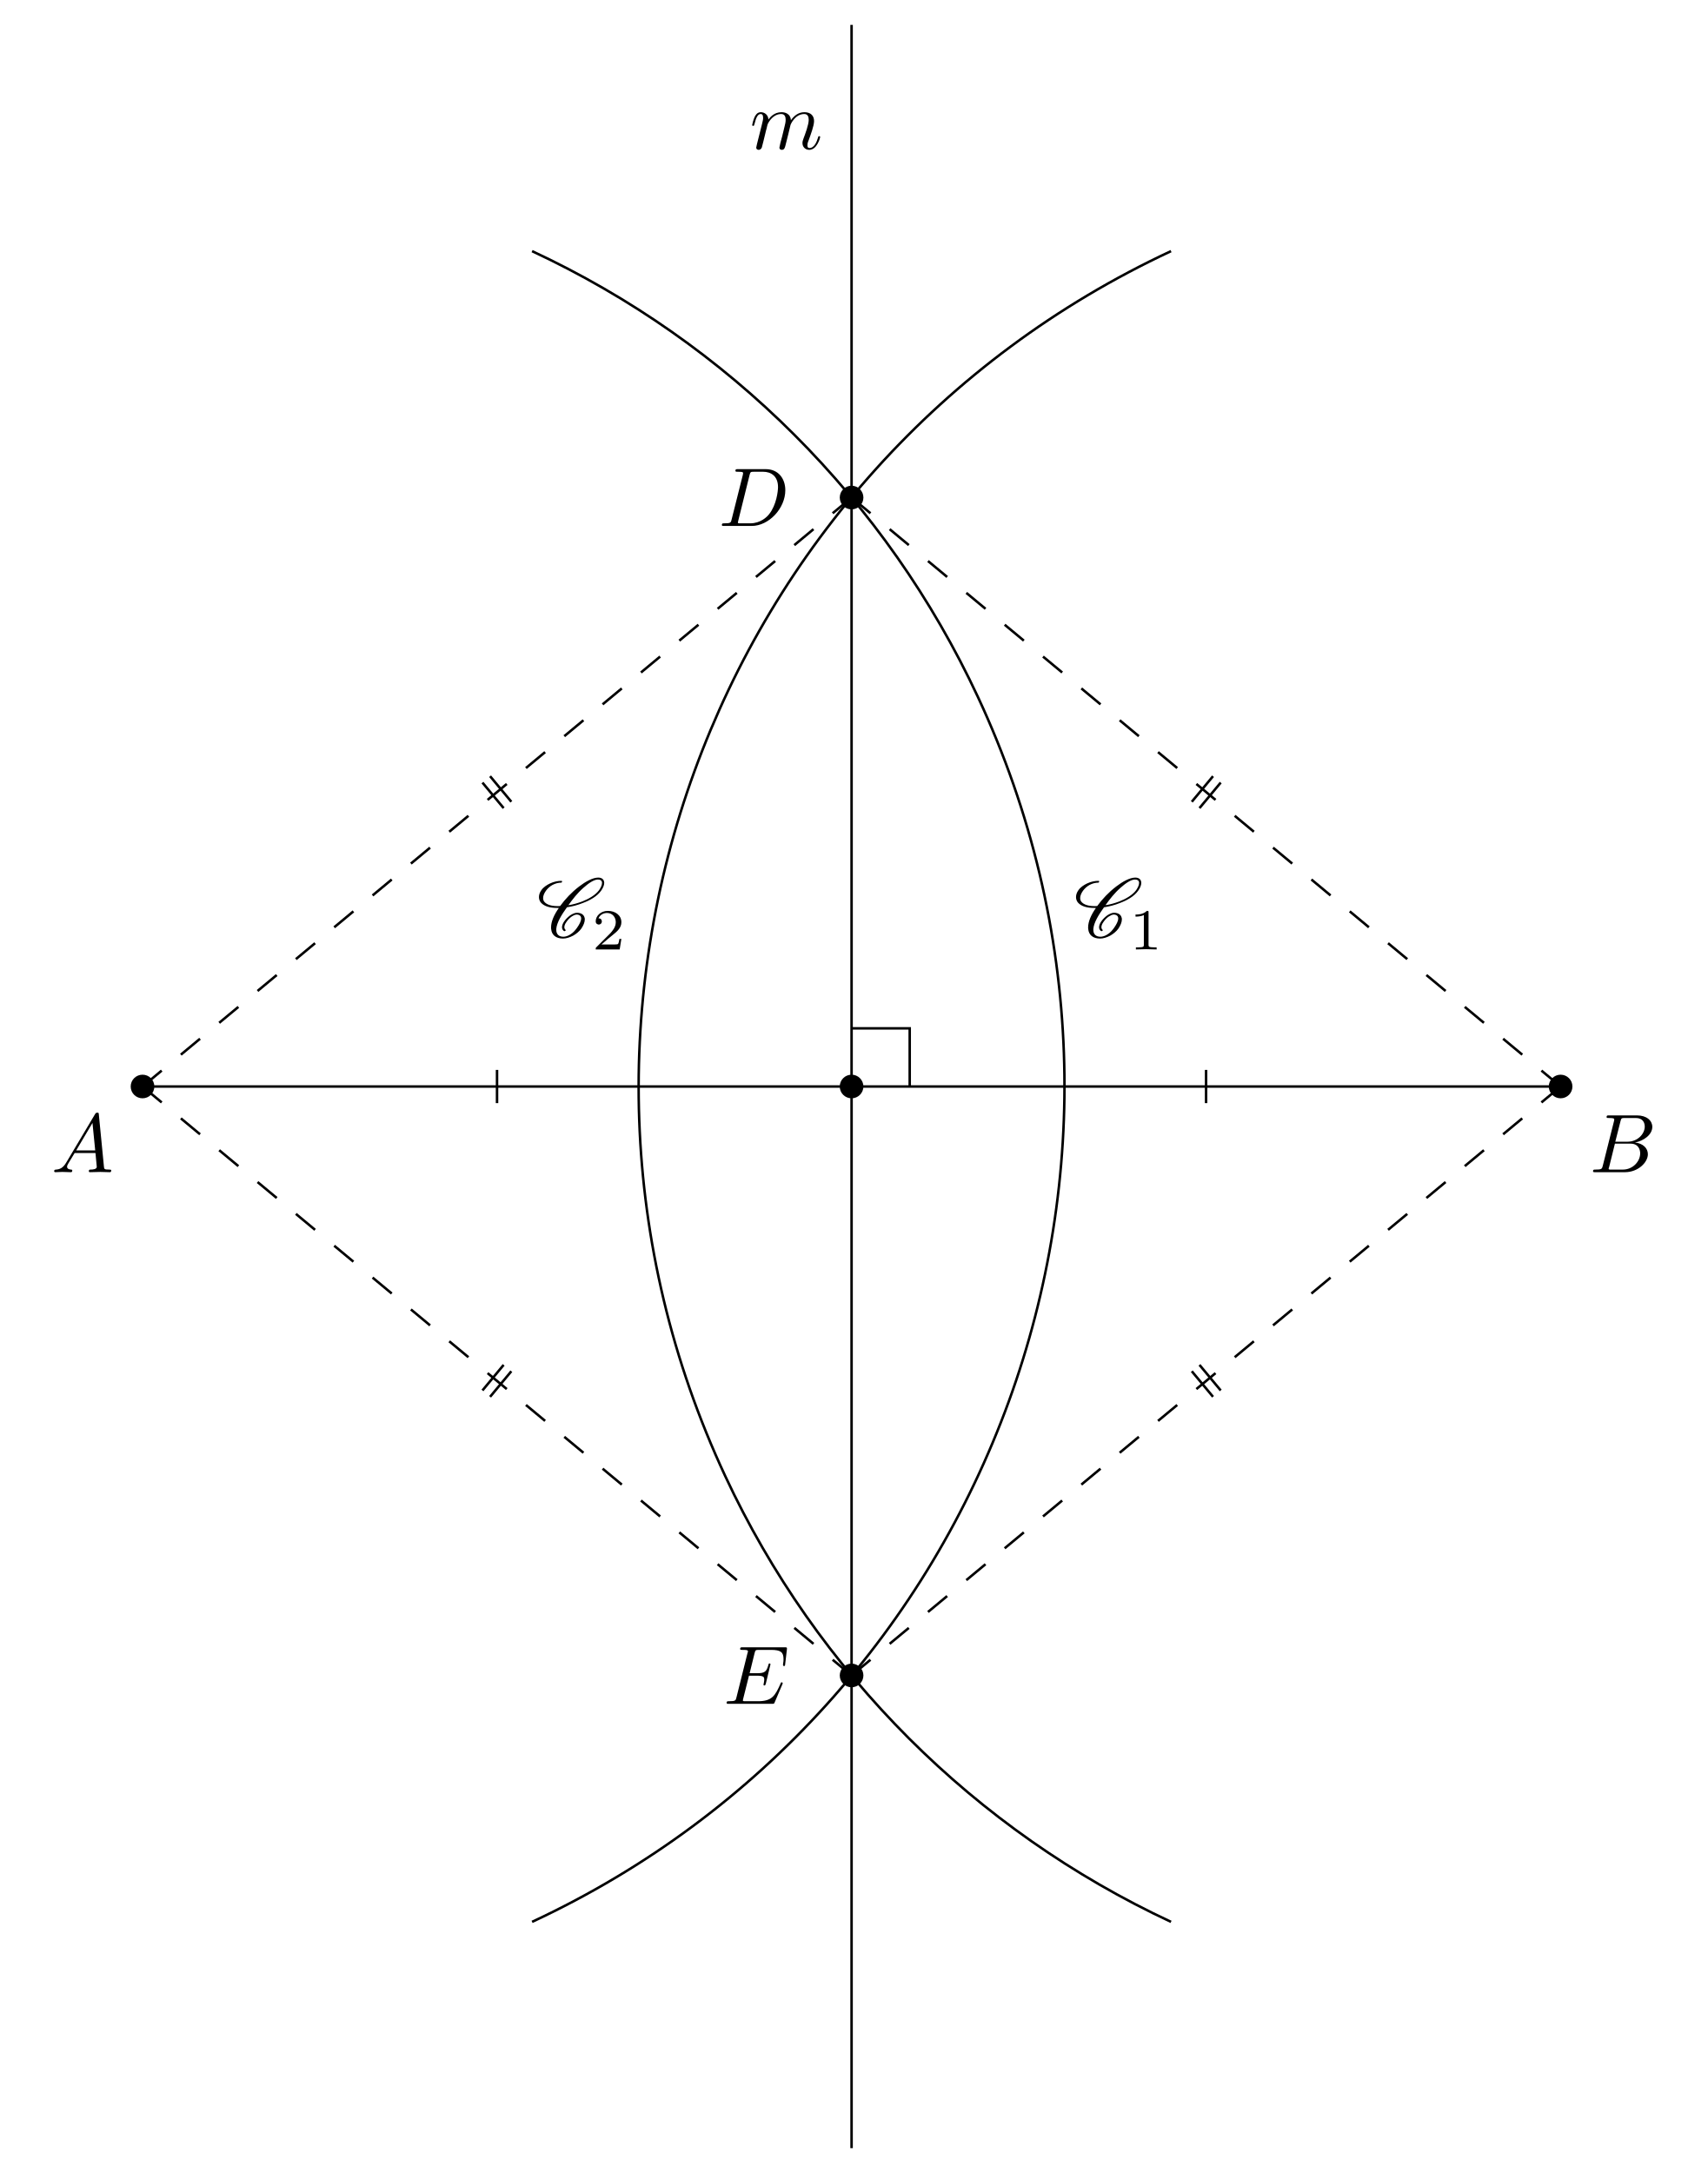
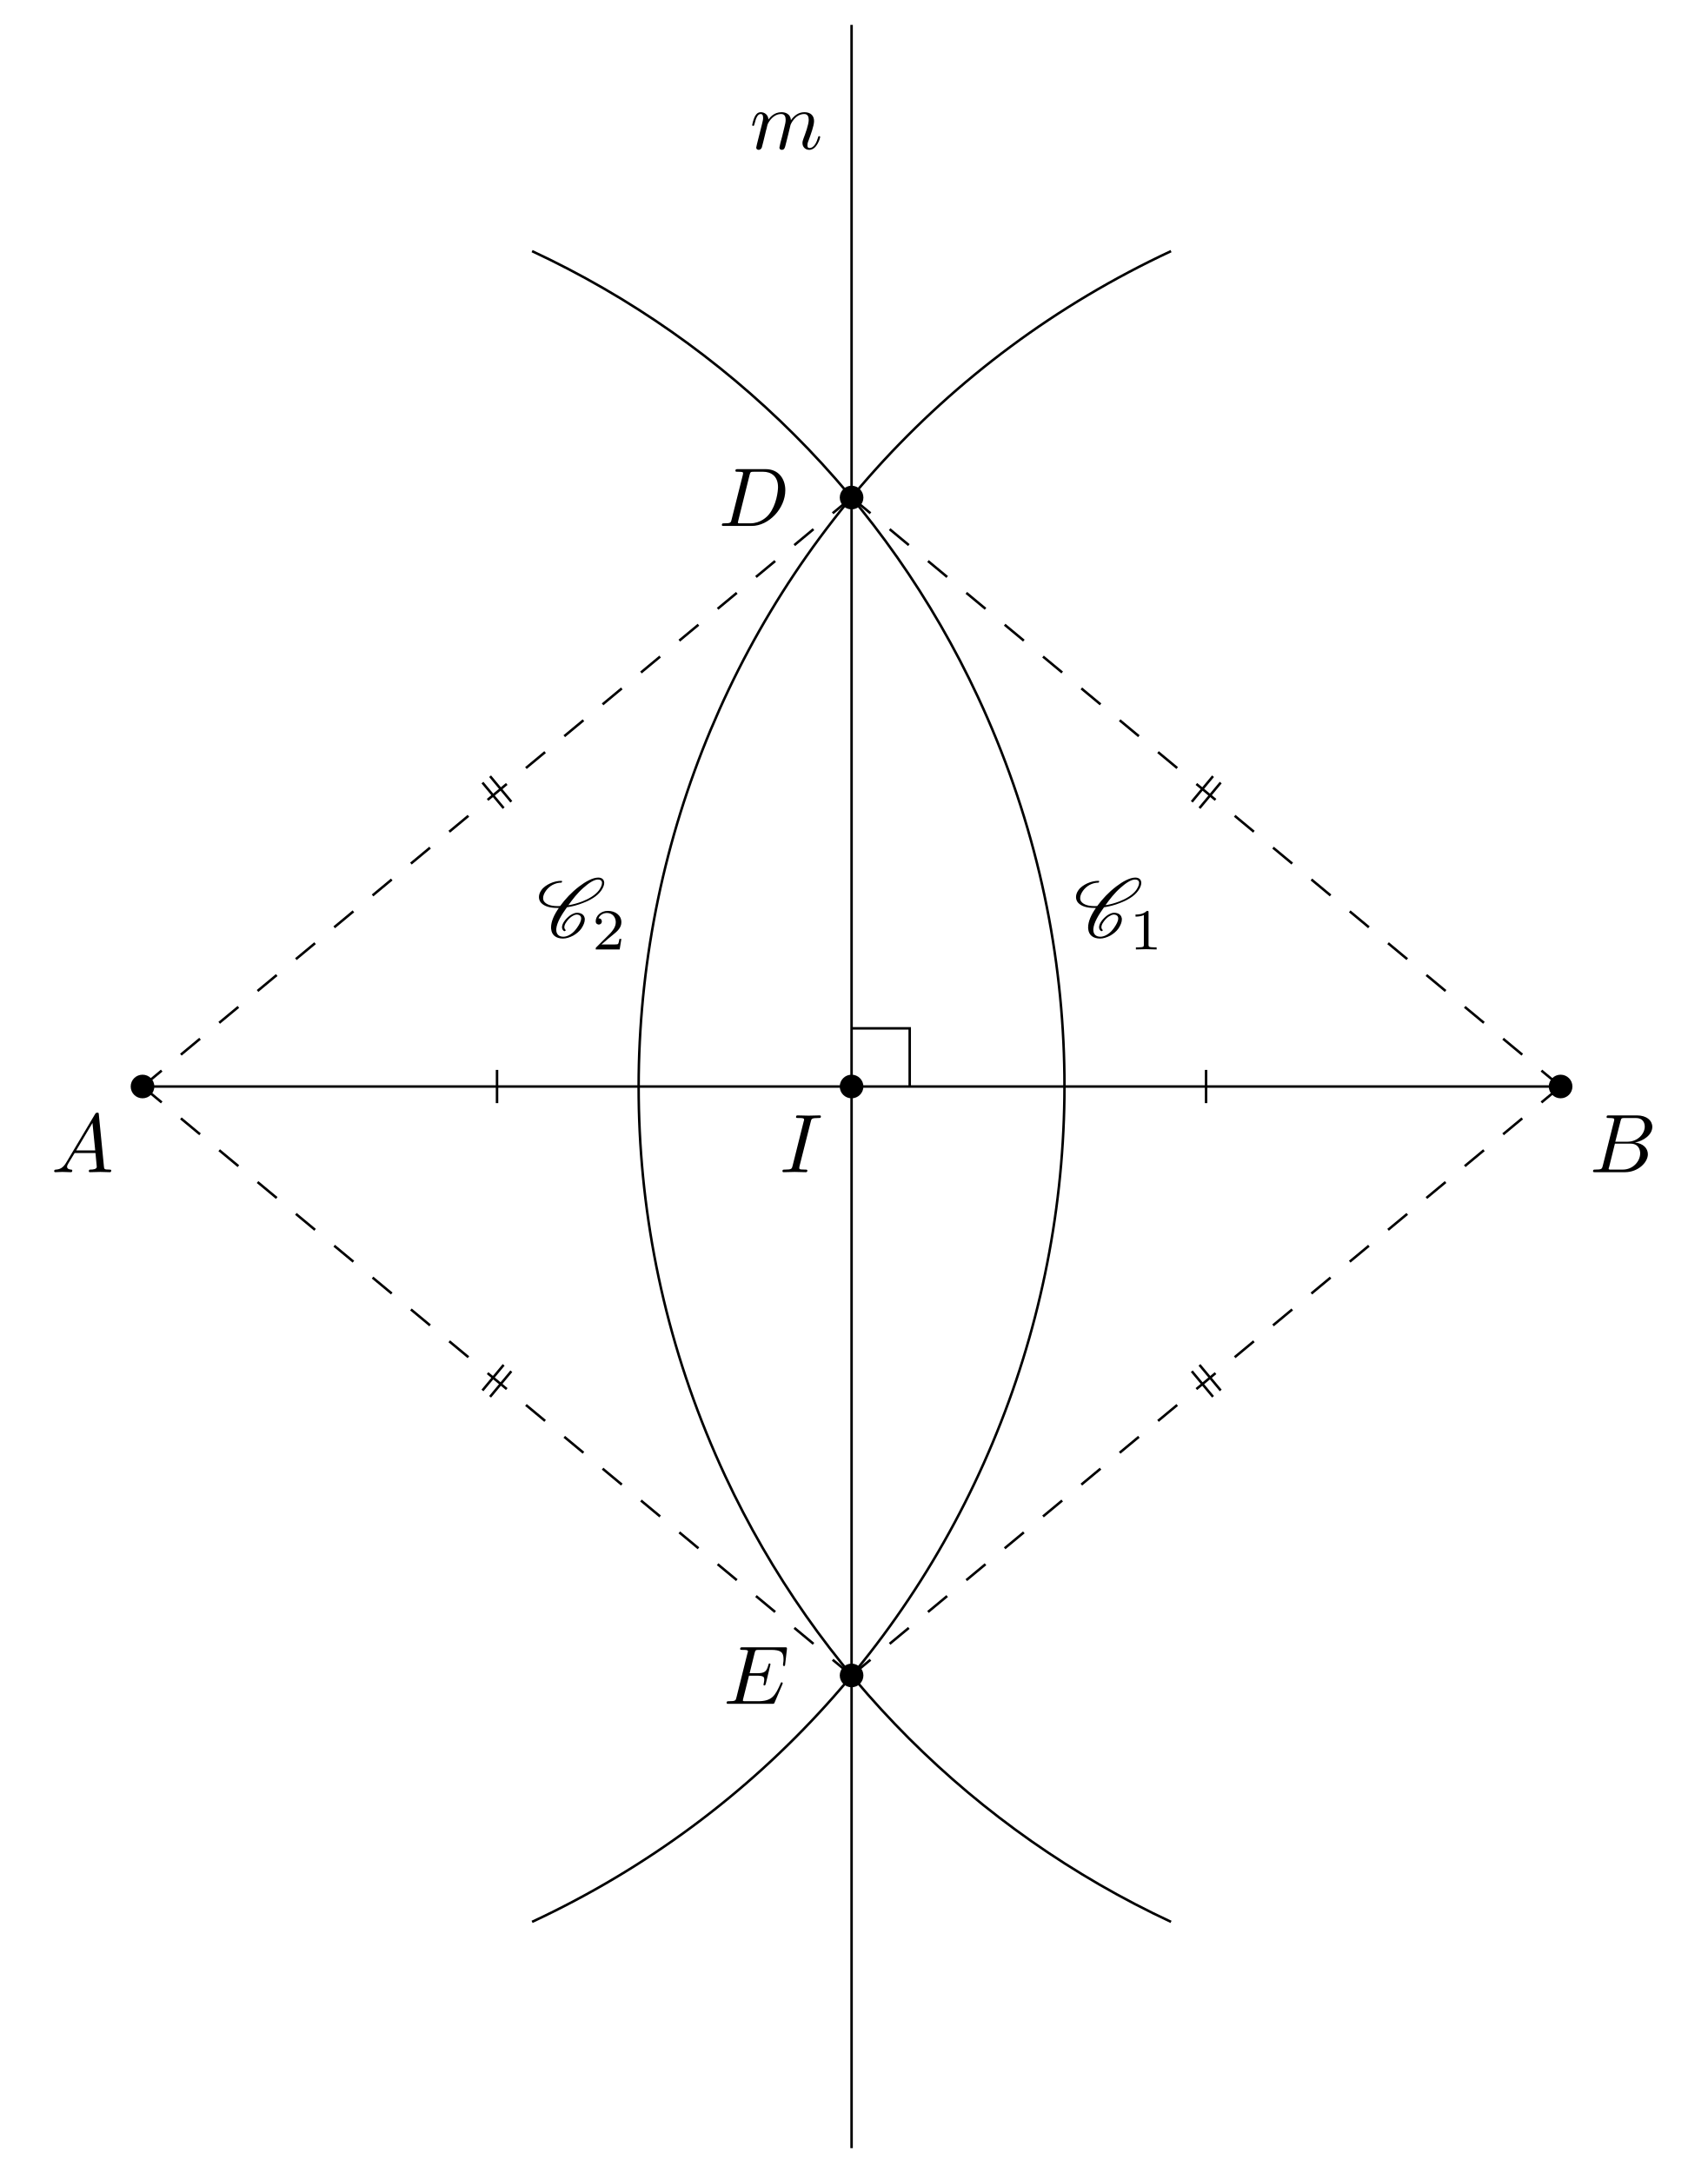
<svg xmlns="http://www.w3.org/2000/svg" xmlns:xlink="http://www.w3.org/1999/xlink" width="204.854pt" height="260.629pt" viewBox="0 0 204.854 260.629">
  <defs>
    <g>
      <g id="glyph-0-0">
        <path d="M 1.781 -1.141 C 1.391 -0.484 1 -0.344 0.562 -0.312 C 0.438 -0.297 0.344 -0.297 0.344 -0.109 C 0.344 -0.047 0.406 0 0.484 0 C 0.75 0 1.062 -0.031 1.328 -0.031 C 1.672 -0.031 2.016 0 2.328 0 C 2.391 0 2.516 0 2.516 -0.188 C 2.516 -0.297 2.438 -0.312 2.359 -0.312 C 2.141 -0.328 1.891 -0.406 1.891 -0.656 C 1.891 -0.781 1.953 -0.891 2.031 -1.031 L 2.797 -2.297 L 5.297 -2.297 C 5.312 -2.094 5.453 -0.734 5.453 -0.641 C 5.453 -0.344 4.938 -0.312 4.734 -0.312 C 4.594 -0.312 4.5 -0.312 4.5 -0.109 C 4.5 0 4.609 0 4.641 0 C 5.047 0 5.469 -0.031 5.875 -0.031 C 6.125 -0.031 6.766 0 7.016 0 C 7.062 0 7.188 0 7.188 -0.203 C 7.188 -0.312 7.094 -0.312 6.953 -0.312 C 6.344 -0.312 6.344 -0.375 6.312 -0.672 L 5.703 -6.891 C 5.688 -7.094 5.688 -7.141 5.516 -7.141 C 5.359 -7.141 5.312 -7.062 5.25 -6.969 Z M 2.984 -2.609 L 4.938 -5.906 L 5.266 -2.609 Z M 2.984 -2.609 " />
      </g>
      <g id="glyph-0-1">
        <path d="M 1.594 -0.781 C 1.5 -0.391 1.469 -0.312 0.688 -0.312 C 0.516 -0.312 0.422 -0.312 0.422 -0.109 C 0.422 0 0.516 0 0.688 0 L 4.25 0 C 5.828 0 7 -1.172 7 -2.156 C 7 -2.875 6.422 -3.453 5.453 -3.562 C 6.484 -3.75 7.531 -4.484 7.531 -5.438 C 7.531 -6.172 6.875 -6.812 5.688 -6.812 L 2.328 -6.812 C 2.141 -6.812 2.047 -6.812 2.047 -6.609 C 2.047 -6.5 2.141 -6.5 2.328 -6.5 C 2.344 -6.5 2.531 -6.5 2.703 -6.484 C 2.875 -6.453 2.969 -6.453 2.969 -6.312 C 2.969 -6.281 2.953 -6.25 2.938 -6.125 Z M 3.094 -3.656 L 3.719 -6.125 C 3.812 -6.469 3.828 -6.5 4.25 -6.5 L 5.547 -6.5 C 6.422 -6.5 6.625 -5.906 6.625 -5.469 C 6.625 -4.594 5.766 -3.656 4.562 -3.656 Z M 2.656 -0.312 C 2.516 -0.312 2.5 -0.312 2.438 -0.312 C 2.328 -0.328 2.297 -0.344 2.297 -0.422 C 2.297 -0.453 2.297 -0.469 2.359 -0.641 L 3.047 -3.422 L 4.922 -3.422 C 5.875 -3.422 6.078 -2.688 6.078 -2.266 C 6.078 -1.281 5.188 -0.312 4 -0.312 Z M 2.656 -0.312 " />
      </g>
      <g id="glyph-0-2">
        <path d="M 1.578 -0.781 C 1.484 -0.391 1.469 -0.312 0.672 -0.312 C 0.516 -0.312 0.406 -0.312 0.406 -0.125 C 0.406 0 0.484 0 0.672 0 L 3.984 0 C 6.047 0 8.016 -2.109 8.016 -4.281 C 8.016 -5.688 7.172 -6.812 5.672 -6.812 L 2.328 -6.812 C 2.141 -6.812 2.031 -6.812 2.031 -6.625 C 2.031 -6.5 2.109 -6.5 2.312 -6.5 C 2.438 -6.5 2.625 -6.484 2.734 -6.484 C 2.906 -6.453 2.953 -6.438 2.953 -6.312 C 2.953 -6.281 2.953 -6.25 2.922 -6.125 Z M 3.734 -6.125 C 3.828 -6.469 3.844 -6.5 4.281 -6.5 L 5.344 -6.5 C 6.312 -6.5 7.141 -5.969 7.141 -4.656 C 7.141 -4.172 6.953 -2.531 6.094 -1.438 C 5.812 -1.062 5.031 -0.312 3.797 -0.312 L 2.672 -0.312 C 2.531 -0.312 2.516 -0.312 2.453 -0.312 C 2.359 -0.328 2.328 -0.344 2.328 -0.422 C 2.328 -0.453 2.328 -0.469 2.375 -0.641 Z M 3.734 -6.125 " />
      </g>
      <g id="glyph-0-3">
        <path d="M 7.062 -2.328 C 7.078 -2.375 7.109 -2.438 7.109 -2.469 C 7.109 -2.469 7.109 -2.578 6.984 -2.578 C 6.891 -2.578 6.875 -2.516 6.859 -2.453 C 6.203 -0.984 5.844 -0.312 4.141 -0.312 L 2.688 -0.312 C 2.547 -0.312 2.516 -0.312 2.469 -0.312 C 2.359 -0.328 2.328 -0.344 2.328 -0.422 C 2.328 -0.453 2.328 -0.469 2.375 -0.641 L 3.062 -3.375 L 4.047 -3.375 C 4.891 -3.375 4.891 -3.156 4.891 -2.906 C 4.891 -2.844 4.891 -2.719 4.828 -2.422 C 4.812 -2.375 4.797 -2.344 4.797 -2.312 C 4.797 -2.266 4.828 -2.203 4.922 -2.203 C 5 -2.203 5.031 -2.25 5.078 -2.406 L 5.641 -4.734 C 5.641 -4.797 5.594 -4.844 5.516 -4.844 C 5.438 -4.844 5.406 -4.781 5.391 -4.672 C 5.172 -3.906 5 -3.672 4.078 -3.672 L 3.141 -3.672 L 3.734 -6.078 C 3.828 -6.438 3.844 -6.469 4.281 -6.469 L 5.688 -6.469 C 6.891 -6.469 7.203 -6.188 7.203 -5.359 C 7.203 -5.125 7.203 -5.109 7.156 -4.828 C 7.156 -4.781 7.141 -4.703 7.141 -4.656 C 7.141 -4.609 7.172 -4.531 7.266 -4.531 C 7.375 -4.531 7.391 -4.594 7.406 -4.781 L 7.609 -6.516 C 7.641 -6.781 7.594 -6.781 7.344 -6.781 L 2.297 -6.781 C 2.109 -6.781 2 -6.781 2 -6.578 C 2 -6.469 2.094 -6.469 2.281 -6.469 C 2.656 -6.469 2.938 -6.469 2.938 -6.297 C 2.938 -6.25 2.938 -6.234 2.875 -6.047 L 1.562 -0.781 C 1.469 -0.391 1.453 -0.312 0.656 -0.312 C 0.484 -0.312 0.375 -0.312 0.375 -0.125 C 0.375 0 0.469 0 0.656 0 L 5.828 0 C 6.062 0 6.078 -0.016 6.141 -0.172 Z M 7.062 -2.328 " />
      </g>
      <g id="glyph-0-4">
+         <path d="M 3.734 -6.047 C 3.812 -6.406 3.844 -6.5 4.641 -6.5 C 4.875 -6.5 4.953 -6.5 4.953 -6.688 C 4.953 -6.812 4.844 -6.812 4.812 -6.812 C 4.516 -6.812 3.781 -6.781 3.484 -6.781 C 3.188 -6.781 2.469 -6.812 2.156 -6.812 C 2.094 -6.812 1.969 -6.812 1.969 -6.609 C 1.969 -6.5 2.047 -6.5 2.25 -6.5 C 2.656 -6.5 2.938 -6.5 2.938 -6.312 C 2.938 -6.266 2.938 -6.234 2.906 -6.156 L 1.562 -0.781 C 1.469 -0.406 1.453 -0.312 0.656 -0.312 C 0.422 -0.312 0.344 -0.312 0.344 -0.109 C 0.344 0 0.453 0 0.484 0 C 0.781 0 1.5 -0.031 1.797 -0.031 C 2.094 -0.031 2.828 0 3.125 0 C 3.203 0 3.328 0 3.328 -0.188 C 3.328 -0.312 3.25 -0.312 3.031 -0.312 C 2.844 -0.312 2.797 -0.312 2.609 -0.328 C 2.391 -0.344 2.359 -0.391 2.359 -0.5 C 2.359 -0.578 2.375 -0.656 2.391 -0.734 Z M 3.734 -6.047 " />
+       </g>
+       <g id="glyph-0-5">
        <path d="M 0.875 -0.594 C 0.844 -0.438 0.781 -0.203 0.781 -0.156 C 0.781 0.016 0.922 0.109 1.078 0.109 C 1.203 0.109 1.375 0.031 1.453 -0.172 C 1.453 -0.188 1.578 -0.656 1.641 -0.906 L 1.859 -1.797 C 1.906 -2.031 1.969 -2.25 2.031 -2.469 C 2.062 -2.641 2.141 -2.938 2.156 -2.969 C 2.297 -3.281 2.828 -4.188 3.781 -4.188 C 4.234 -4.188 4.312 -3.812 4.312 -3.484 C 4.312 -3.234 4.25 -2.953 4.172 -2.656 L 3.891 -1.5 L 3.688 -0.75 C 3.656 -0.547 3.562 -0.203 3.562 -0.156 C 3.562 0.016 3.703 0.109 3.844 0.109 C 4.156 0.109 4.219 -0.141 4.297 -0.453 C 4.438 -1.016 4.812 -2.469 4.891 -2.859 C 4.922 -2.984 5.453 -4.188 6.547 -4.188 C 6.969 -4.188 7.078 -3.844 7.078 -3.484 C 7.078 -2.922 6.656 -1.781 6.453 -1.25 C 6.375 -1.016 6.328 -0.906 6.328 -0.703 C 6.328 -0.234 6.672 0.109 7.141 0.109 C 8.078 0.109 8.453 -1.344 8.453 -1.422 C 8.453 -1.531 8.359 -1.531 8.328 -1.531 C 8.234 -1.531 8.234 -1.5 8.188 -1.344 C 8.031 -0.812 7.719 -0.109 7.172 -0.109 C 7 -0.109 6.922 -0.203 6.922 -0.438 C 6.922 -0.688 7.016 -0.922 7.109 -1.141 C 7.297 -1.672 7.719 -2.766 7.719 -3.344 C 7.719 -3.984 7.312 -4.406 6.562 -4.406 C 5.828 -4.406 5.312 -3.969 4.938 -3.438 C 4.938 -3.562 4.906 -3.906 4.625 -4.141 C 4.375 -4.359 4.062 -4.406 3.812 -4.406 C 2.906 -4.406 2.422 -3.766 2.25 -3.531 C 2.203 -4.109 1.781 -4.406 1.328 -4.406 C 0.875 -4.406 0.688 -4.016 0.594 -3.844 C 0.422 -3.484 0.297 -2.906 0.297 -2.875 C 0.297 -2.766 0.391 -2.766 0.406 -2.766 C 0.516 -2.766 0.516 -2.781 0.578 -3 C 0.75 -3.703 0.953 -4.188 1.312 -4.188 C 1.469 -4.188 1.609 -4.109 1.609 -3.734 C 1.609 -3.516 1.578 -3.406 1.453 -2.891 Z M 0.875 -0.594 " />
      </g>
      <g id="glyph-1-0">
        <path d="M 3.438 -0.875 C 3.359 -0.953 3.312 -1.047 3.312 -1.172 C 3.312 -1.328 3.375 -1.547 3.547 -1.781 C 3.703 -2.016 3.906 -2.25 4.172 -2.438 C 4.391 -2.578 4.609 -2.688 4.781 -2.688 C 5.125 -2.688 5.312 -2.516 5.328 -2.266 L 5.328 -2.219 C 5.328 -1.906 5.125 -1.516 4.828 -1.094 C 4.625 -0.812 4.391 -0.531 4.062 -0.328 C 3.766 -0.125 3.438 -0.031 3.203 -0.031 C 2.609 -0.031 2.344 -0.375 2.344 -0.859 L 2.344 -0.969 C 2.406 -1.719 2.969 -2.656 3.625 -3.562 C 4.234 -3.656 4.891 -3.812 5.578 -4.094 C 6.375 -4.391 7.25 -4.875 7.719 -5.547 C 7.953 -5.875 8.094 -6.203 8.094 -6.484 C 8.094 -6.531 8.094 -6.578 8.078 -6.625 C 8.031 -6.938 7.766 -7.125 7.375 -7.125 C 6.703 -7.125 5.828 -6.625 5.094 -6.062 C 4.172 -5.359 3.406 -4.531 2.812 -3.719 C 2.703 -3.703 2.594 -3.703 2.484 -3.703 C 1.766 -3.703 1.172 -3.875 0.891 -4.25 C 0.812 -4.359 0.766 -4.5 0.766 -4.672 C 0.766 -4.922 0.875 -5.219 1.094 -5.531 C 1.281 -5.797 1.562 -6.062 1.875 -6.234 C 2.25 -6.438 2.625 -6.516 2.938 -6.516 C 2.953 -6.516 2.984 -6.531 3 -6.547 C 3.016 -6.594 3.047 -6.625 3.047 -6.656 C 3.047 -6.703 3.016 -6.734 2.969 -6.734 C 2.562 -6.734 2.094 -6.656 1.594 -6.422 C 1.203 -6.234 0.797 -5.969 0.562 -5.625 C 0.344 -5.328 0.266 -5.031 0.266 -4.781 C 0.266 -4.531 0.359 -4.281 0.516 -4.109 C 0.922 -3.656 1.641 -3.484 2.438 -3.484 L 2.656 -3.484 C 2.078 -2.672 1.719 -1.844 1.719 -1.156 C 1.719 -1.078 1.719 -1 1.734 -0.938 C 1.797 -0.25 2.297 0.188 3.156 0.188 C 3.516 0.188 3.938 0.062 4.359 -0.156 C 4.75 -0.375 5.109 -0.672 5.344 -1 C 5.609 -1.391 5.766 -1.781 5.766 -2.109 C 5.766 -2.188 5.766 -2.25 5.734 -2.328 C 5.641 -2.703 5.297 -2.906 4.812 -2.906 C 4.578 -2.906 4.281 -2.766 4.031 -2.609 C 3.734 -2.391 3.484 -2.141 3.297 -1.875 C 3.125 -1.625 3.031 -1.375 3.031 -1.172 C 3.031 -0.984 3.109 -0.812 3.281 -0.703 C 3.297 -0.703 3.297 -0.703 3.312 -0.703 C 3.312 -0.703 3.344 -0.703 3.344 -0.703 L 3.422 -0.734 L 3.453 -0.75 C 3.453 -0.781 3.469 -0.781 3.469 -0.812 C 3.469 -0.844 3.453 -0.859 3.438 -0.875 Z M 3.453 -0.75 C 3.453 -0.766 3.469 -0.781 3.469 -0.812 C 3.469 -0.812 3.469 -0.828 3.453 -0.844 C 3.453 -0.844 3.453 -0.828 3.453 -0.75 Z M 7.344 -6.891 C 7.641 -6.891 7.797 -6.766 7.828 -6.562 L 7.828 -6.469 C 7.828 -6.234 7.703 -5.953 7.484 -5.625 C 7.047 -5.031 6.234 -4.562 5.469 -4.266 C 4.891 -4.047 4.328 -3.891 3.797 -3.812 C 4.312 -4.531 4.859 -5.25 5.609 -5.906 C 6.188 -6.422 6.844 -6.891 7.344 -6.891 Z M 7.344 -6.891 " />
      </g>
      <g id="glyph-2-0">
        <path d="M 2.328 -4.438 C 2.328 -4.625 2.328 -4.625 2.125 -4.625 C 1.672 -4.188 1.047 -4.188 0.766 -4.188 L 0.766 -3.938 C 0.922 -3.938 1.391 -3.938 1.766 -4.125 L 1.766 -0.578 C 1.766 -0.344 1.766 -0.25 1.078 -0.25 L 0.812 -0.25 L 0.812 0 C 0.938 0 1.797 -0.031 2.047 -0.031 C 2.266 -0.031 3.141 0 3.297 0 L 3.297 -0.25 L 3.031 -0.25 C 2.328 -0.25 2.328 -0.344 2.328 -0.578 Z M 2.328 -4.438 " />
      </g>
      <g id="glyph-2-1">
        <path d="M 3.516 -1.266 L 3.281 -1.266 C 3.266 -1.109 3.188 -0.703 3.094 -0.641 C 3.047 -0.594 2.516 -0.594 2.406 -0.594 L 1.125 -0.594 C 1.859 -1.234 2.109 -1.438 2.516 -1.766 C 3.031 -2.172 3.516 -2.609 3.516 -3.266 C 3.516 -4.109 2.781 -4.625 1.891 -4.625 C 1.031 -4.625 0.438 -4.016 0.438 -3.375 C 0.438 -3.031 0.734 -2.984 0.812 -2.984 C 0.969 -2.984 1.172 -3.109 1.172 -3.359 C 1.172 -3.484 1.125 -3.734 0.766 -3.734 C 0.984 -4.219 1.453 -4.375 1.781 -4.375 C 2.484 -4.375 2.844 -3.828 2.844 -3.266 C 2.844 -2.656 2.406 -2.188 2.188 -1.938 L 0.516 -0.266 C 0.438 -0.203 0.438 -0.188 0.438 0 L 3.312 0 Z M 3.516 -1.266 " />
      </g>
    </g>
  </defs>
  <path fill-rule="nonzero" fill="rgb(0%, 0%, 0%)" fill-opacity="1" d="M 18.512 130.316 C 18.512 129.531 17.879 128.898 17.094 128.898 C 16.312 128.898 15.676 129.531 15.676 130.316 C 15.676 131.098 16.312 131.73 17.094 131.73 C 17.879 131.73 18.512 131.098 18.512 130.316 Z M 18.512 130.316 " />
  <path fill-rule="nonzero" fill="rgb(0%, 0%, 0%)" fill-opacity="1" d="M 188.594 130.316 C 188.594 129.531 187.957 128.898 187.176 128.898 C 186.395 128.898 185.758 129.531 185.758 130.316 C 185.758 131.098 186.395 131.73 187.176 131.73 C 187.957 131.73 188.594 131.098 188.594 130.316 Z M 188.594 130.316 " />
  <path fill-rule="nonzero" fill="rgb(0%, 0%, 0%)" fill-opacity="1" d="M 103.555 59.676 C 103.555 58.895 102.918 58.258 102.137 58.258 C 101.352 58.258 100.719 58.895 100.719 59.676 C 100.719 60.461 101.352 61.094 102.137 61.094 C 102.918 61.094 103.555 60.461 103.555 59.676 Z M 103.555 59.676 " />
  <path fill-rule="nonzero" fill="rgb(0%, 0%, 0%)" fill-opacity="1" d="M 103.555 200.953 C 103.555 200.172 102.918 199.535 102.137 199.535 C 101.352 199.535 100.719 200.172 100.719 200.953 C 100.719 201.734 101.352 202.371 102.137 202.371 C 102.918 202.371 103.555 201.734 103.555 200.953 Z M 103.555 200.953 " />
  <path fill-rule="nonzero" fill="rgb(0%, 0%, 0%)" fill-opacity="1" d="M 103.555 130.316 C 103.555 129.531 102.918 128.898 102.137 128.898 C 101.352 128.898 100.719 129.531 100.719 130.316 C 100.719 131.098 101.352 131.73 102.137 131.73 C 102.918 131.73 103.555 131.098 103.555 130.316 Z M 103.555 130.316 " />
  <path fill="none" stroke-width="0.299" stroke-linecap="butt" stroke-linejoin="miter" stroke="rgb(0%, 0%, 0%)" stroke-opacity="1" stroke-miterlimit="10" d="M -0.001 -0.001 L 170.081 -0.001 " transform="matrix(1, 0, 0, -1, 17.095, 130.315)" />
  <path fill="none" stroke-width="0.299" stroke-linecap="butt" stroke-linejoin="miter" stroke="rgb(0%, 0%, 0%)" stroke-opacity="1" stroke-miterlimit="10" d="M 85.042 -127.333 L 85.042 127.331 " transform="matrix(1, 0, 0, -1, 17.095, 130.315)" />
  <path fill="none" stroke-width="0.299" stroke-linecap="butt" stroke-linejoin="miter" stroke="rgb(0%, 0%, 0%)" stroke-opacity="1" stroke-dasharray="2.989 2.989" stroke-miterlimit="10" d="M -0.001 -0.001 L 85.042 70.639 " transform="matrix(1, 0, 0, -1, 17.095, 130.315)" />
  <path fill="none" stroke-width="0.299" stroke-linecap="butt" stroke-linejoin="miter" stroke="rgb(0%, 0%, 0%)" stroke-opacity="1" stroke-dasharray="2.989 2.989" stroke-miterlimit="10" d="M 170.081 -0.001 L 85.042 70.639 " transform="matrix(1, 0, 0, -1, 17.095, 130.315)" />
  <path fill="none" stroke-width="0.299" stroke-linecap="butt" stroke-linejoin="miter" stroke="rgb(0%, 0%, 0%)" stroke-opacity="1" stroke-dasharray="2.989 2.989" stroke-miterlimit="10" d="M -0.001 -0.001 L 85.042 -70.638 " transform="matrix(1, 0, 0, -1, 17.095, 130.315)" />
  <path fill="none" stroke-width="0.299" stroke-linecap="butt" stroke-linejoin="miter" stroke="rgb(0%, 0%, 0%)" stroke-opacity="1" stroke-dasharray="2.989 2.989" stroke-miterlimit="10" d="M 170.081 -0.001 L 85.042 -70.638 " transform="matrix(1, 0, 0, -1, 17.095, 130.315)" />
  <path fill="none" stroke-width="0.299" stroke-linecap="butt" stroke-linejoin="miter" stroke="rgb(0%, 0%, 0%)" stroke-opacity="1" stroke-miterlimit="10" d="M 46.721 -100.193 C 102.057 -74.392 125.995 -8.615 100.194 46.721 C 89.214 70.272 70.272 89.213 46.721 100.194 " transform="matrix(1, 0, 0, -1, 17.095, 130.315)" />
  <path fill="none" stroke-width="0.299" stroke-linecap="butt" stroke-linejoin="miter" stroke="rgb(0%, 0%, 0%)" stroke-opacity="1" stroke-miterlimit="10" d="M 123.358 100.194 C 68.026 74.393 44.085 8.612 69.885 -46.72 C 80.87 -70.275 99.807 -89.212 123.358 -100.193 " transform="matrix(1, 0, 0, -1, 17.095, 130.315)" />
  <g fill="rgb(0%, 0%, 0%)" fill-opacity="1">
    <use xlink:href="#glyph-0-0" x="6.154" y="140.592" />
  </g>
  <g fill="rgb(0%, 0%, 0%)" fill-opacity="1">
    <use xlink:href="#glyph-0-1" x="190.643" y="140.592" />
  </g>
  <g fill="rgb(0%, 0%, 0%)" fill-opacity="1">
    <use xlink:href="#glyph-0-2" x="86.173" y="63.081" />
  </g>
  <g fill="rgb(0%, 0%, 0%)" fill-opacity="1">
    <use xlink:href="#glyph-0-3" x="86.77" y="204.356" />
  </g>
  <g fill="rgb(0%, 0%, 0%)" fill-opacity="1">
-     <use xlink:href="#glyph-0-4" x="89.918" y="17.863" />
+     <use xlink:href="#glyph-0-4" x="93.504" y="140.592" />
+   </g>
+   <g fill="rgb(0%, 0%, 0%)" fill-opacity="1">
+     <use xlink:href="#glyph-0-5" x="89.918" y="17.863" />
  </g>
  <g fill="rgb(0%, 0%, 0%)" fill-opacity="1">
    <use xlink:href="#glyph-1-0" x="128.789" y="112.382" />
  </g>
  <g fill="rgb(0%, 0%, 0%)" fill-opacity="1">
    <use xlink:href="#glyph-2-0" x="135.426" y="113.876" />
  </g>
  <g fill="rgb(0%, 0%, 0%)" fill-opacity="1">
    <use xlink:href="#glyph-1-0" x="64.374" y="112.382" />
  </g>
  <g fill="rgb(0%, 0%, 0%)" fill-opacity="1">
    <use xlink:href="#glyph-2-1" x="71.011" y="113.876" />
  </g>
  <path fill="none" stroke-width="0.299" stroke-linecap="butt" stroke-linejoin="miter" stroke="rgb(0%, 0%, 0%)" stroke-opacity="1" stroke-miterlimit="10" d="M 92.014 -0.001 L 92.014 6.975 L 85.042 6.975 " transform="matrix(1, 0, 0, -1, 17.095, 130.315)" />
  <path fill="none" stroke-width="0.299" stroke-linecap="butt" stroke-linejoin="miter" stroke="rgb(0%, 0%, 0%)" stroke-opacity="1" stroke-miterlimit="10" d="M 42.518 1.991 L 42.518 -1.994 " transform="matrix(1, 0, 0, -1, 17.095, 130.315)" />
  <path fill="none" stroke-width="0.299" stroke-linecap="butt" stroke-linejoin="miter" stroke="rgb(0%, 0%, 0%)" stroke-opacity="1" stroke-miterlimit="10" d="M 127.561 1.991 L 127.561 -1.994 " transform="matrix(1, 0, 0, -1, 17.095, 130.315)" />
  <path fill="none" stroke-width="0.299" stroke-linecap="butt" stroke-linejoin="miter" stroke="rgb(0%, 0%, 0%)" stroke-opacity="1" stroke-miterlimit="10" d="M 41.686 37.217 L 44.233 34.151 M 40.768 36.452 L 43.311 33.389 " transform="matrix(1, 0, 0, -1, 17.095, 130.315)" />
  <path fill="none" stroke-width="0.299" stroke-linecap="butt" stroke-linejoin="miter" stroke="rgb(0%, 0%, 0%)" stroke-opacity="1" stroke-miterlimit="10" d="M 44.233 -34.15 L 41.686 -37.216 M 43.311 -33.388 L 40.768 -36.455 " transform="matrix(1, 0, 0, -1, 17.095, 130.315)" />
  <path fill="none" stroke-width="0.299" stroke-linecap="butt" stroke-linejoin="miter" stroke="rgb(0%, 0%, 0%)" stroke-opacity="1" stroke-miterlimit="10" d="M 125.846 34.151 L 128.393 37.217 M 126.768 33.389 L 129.315 36.452 " transform="matrix(1, 0, 0, -1, 17.095, 130.315)" />
  <path fill="none" stroke-width="0.299" stroke-linecap="butt" stroke-linejoin="miter" stroke="rgb(0%, 0%, 0%)" stroke-opacity="1" stroke-miterlimit="10" d="M 128.393 -37.216 L 125.846 -34.15 M 129.315 -36.455 L 126.768 -33.388 " transform="matrix(1, 0, 0, -1, 17.095, 130.315)" />
</svg>
